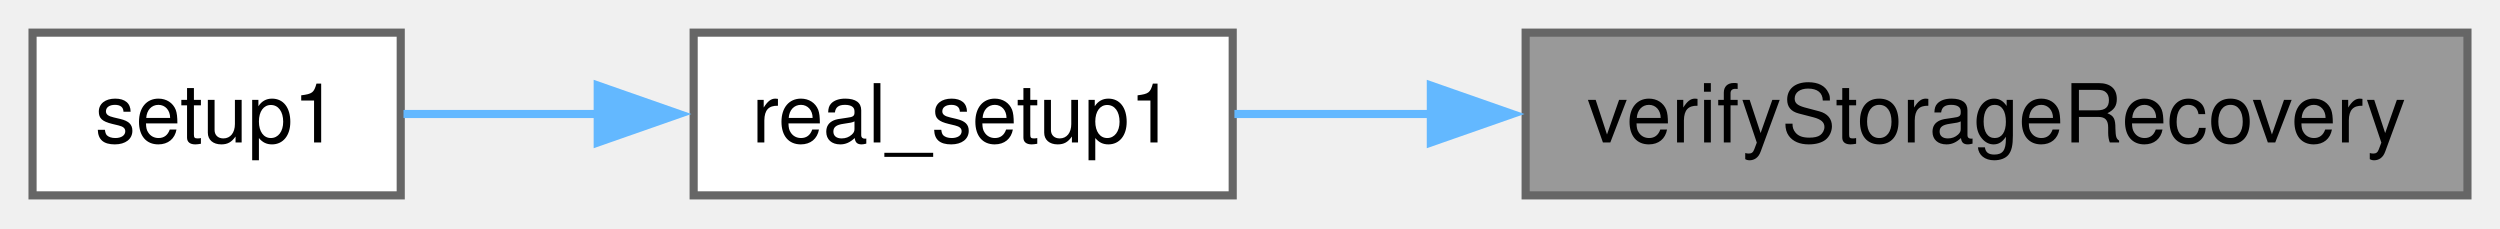
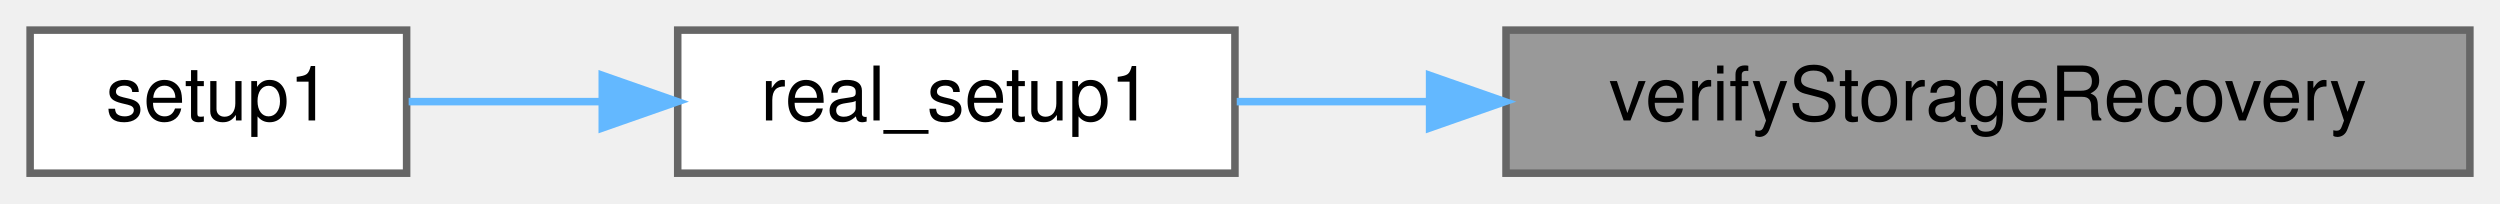
- <svg xmlns="http://www.w3.org/2000/svg" xmlns:xlink="http://www.w3.org/1999/xlink" width="307pt" height="28pt" viewBox="0.00 0.00 307.25 28.00">
-   <g id="graph0" class="graph" transform="scale(1 1) rotate(0) translate(4 24)">
+ <svg xmlns="http://www.w3.org/2000/svg" xmlns:xlink="http://www.w3.org/1999/xlink" width="332pt" height="27pt" viewBox="0.00 0.00 332.00 27.00">
+   <g id="graph0" class="graph" transform="scale(1 1) rotate(0) translate(4 23)">
    <g id="Node000001" class="node">
      <g id="a_Node000001">
        <a xlink:title="Verifies the connection with each storage device, and defines the header_condensed field,...">
-           <polygon fill="#999999" stroke="#666666" points="299.25,-20 183.5,-20 183.5,0 299.25,0 299.25,-20" />
-           <text text-anchor="middle" x="241.38" y="-6.5" font-family="Helvetica,sans-Serif" font-size="10.00">verifyStorageRecovery</text>
+           <polygon fill="#999999" stroke="#666666" points="324,-19 196,-19 196,0 324,0 324,-19" />
+           <text text-anchor="middle" x="260" y="-7" font-family="Helvetica,sans-Serif" font-size="10.00">verifyStorageRecovery</text>
        </a>
      </g>
    </g>
    <g id="Node000002" class="node">
      <g id="a_Node000002">
        <a xlink:href="main1_8cpp.html#a335f1df8d0b267769cb9842c12616214" target="_top" xlink:title="Setup for core 1.">
-           <polygon fill="white" stroke="#666666" points="147.5,-20 81.25,-20 81.25,0 147.5,0 147.5,-20" />
-           <text text-anchor="middle" x="114.38" y="-6.5" font-family="Helvetica,sans-Serif" font-size="10.00">real_setup1</text>
+           <polygon fill="white" stroke="#666666" points="160,-19 86,-19 86,0 160,0 160,-19" />
+           <text text-anchor="middle" x="123" y="-7" font-family="Helvetica,sans-Serif" font-size="10.00">real_setup1</text>
        </a>
      </g>
    </g>
    <g id="edge1_Node000001_Node000002" class="edge">
      <g id="a_edge1_Node000001_Node000002">
        <a xlink:title=" ">
-           <path fill="none" stroke="#63b8ff" d="M171.87,-10C163.46,-10 155.2,-10 147.71,-10" />
-           <polygon fill="#63b8ff" stroke="#63b8ff" points="171.85,-13.5 181.85,-10 171.85,-6.5 171.85,-13.5" />
+           <path fill="none" stroke="#63b8ff" d="M185.82,-9.5C176.95,-9.5 168.22,-9.5 160.24,-9.5" />
+           <polygon fill="#63b8ff" stroke="#63b8ff" points="185.85,-13 195.85,-9.5 185.85,-6 185.85,-13" />
        </a>
      </g>
    </g>
    <g id="Node000003" class="node">
      <g id="a_Node000003">
        <a xlink:href="main_8cpp.html#ac764ee28e2916a7de10b22927e02d1a4" target="_top" xlink:title=" ">
-           <polygon fill="white" stroke="#666666" points="45.25,-20 0,-20 0,0 45.25,0 45.25,-20" />
-           <text text-anchor="middle" x="22.62" y="-6.5" font-family="Helvetica,sans-Serif" font-size="10.00">setup1</text>
+           <polygon fill="white" stroke="#666666" points="50,-19 0,-19 0,0 50,0 50,-19" />
+           <text text-anchor="middle" x="25" y="-7" font-family="Helvetica,sans-Serif" font-size="10.00">setup1</text>
        </a>
      </g>
    </g>
    <g id="edge2_Node000002_Node000003" class="edge">
      <g id="a_edge2_Node000002_Node000003">
        <a xlink:title=" ">
-           <path fill="none" stroke="#63b8ff" d="M69.7,-10C61.34,-10 52.91,-10 45.59,-10" />
-           <polygon fill="#63b8ff" stroke="#63b8ff" points="69.46,-13.5 79.46,-10 69.46,-6.5 69.46,-13.5" />
+           <path fill="none" stroke="#63b8ff" d="M75.75,-9.5C66.94,-9.5 58.05,-9.5 50.27,-9.5" />
+           <polygon fill="#63b8ff" stroke="#63b8ff" points="75.98,-13 85.98,-9.5 75.98,-6 75.98,-13" />
        </a>
      </g>
    </g>
  </g>
</svg>
